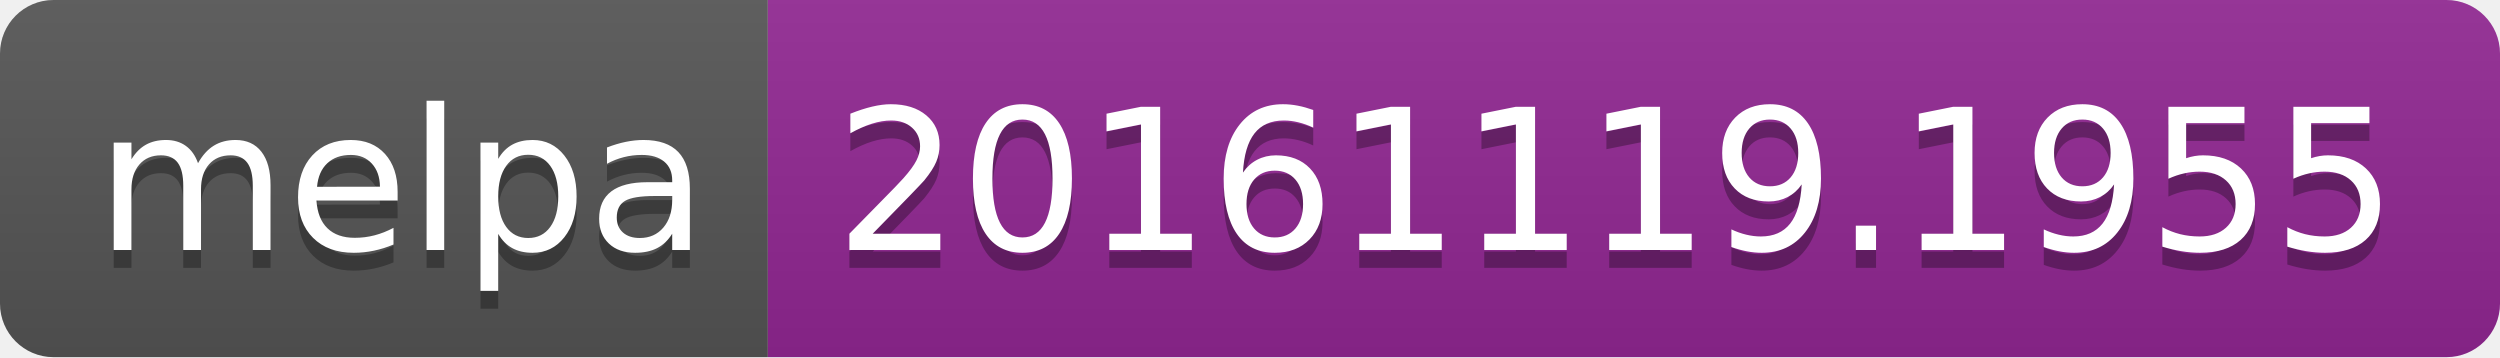
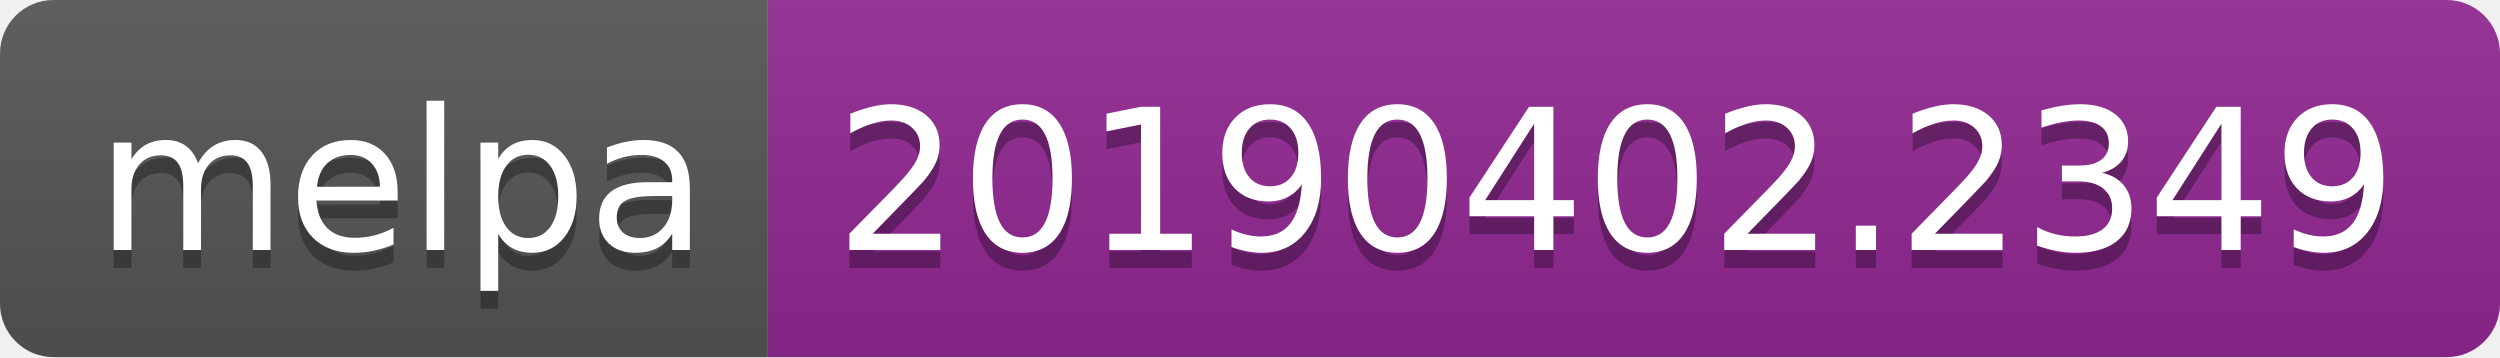
<svg xmlns="http://www.w3.org/2000/svg" width="140" height="20">
  <linearGradient id="b" x2="0" y2="100%">
    <stop offset="0" stop-color="#bbb" stop-opacity=".1" />
    <stop offset="1" stop-opacity=".1" />
  </linearGradient>
  <clipPath id="a">
    <rect width="140" height="20" rx="3" fill="#fff" />
  </clipPath>
  <g clip-path="url(#a)">
    <path fill="#555" d="M0 0h43v20H0z" />
    <path fill="#922793" d="M43 0h97v20H43z" />
    <path fill="url(#b)" d="M0 0h140v20H0z" />
  </g>
  <g fill="#fff" text-anchor="middle" font-family="DejaVu Sans,Verdana,Geneva,sans-serif" font-size="110">
    <text x="225" y="150" fill="#010101" fill-opacity=".3" transform="scale(.1)" textLength="330">melpa</text>
    <text x="225" y="140" transform="scale(.1)" textLength="330">melpa</text>
-     <text x="905" y="150" fill="#010101" fill-opacity=".3" transform="scale(.1)" textLength="870">20161119.1955</text>
-     <text x="905" y="140" transform="scale(.1)" textLength="870">20161119.1955</text>
+     <text x="905" y="150" fill="#010101" fill-opacity=".3" transform="scale(.1)" textLength="870">20190402.2349</text>
+     <text x="905" y="140" transform="scale(.1)" textLength="870">20190402.2349</text>
  </g>
</svg>
